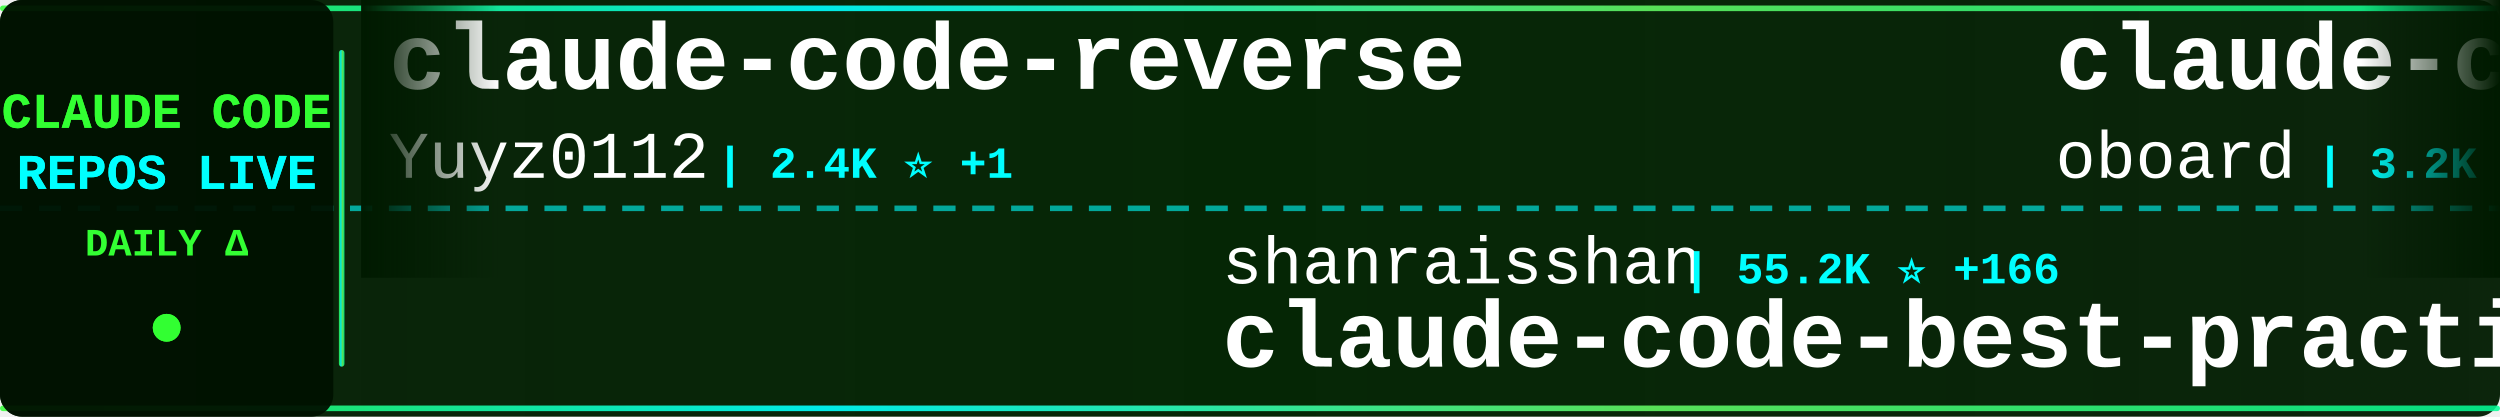
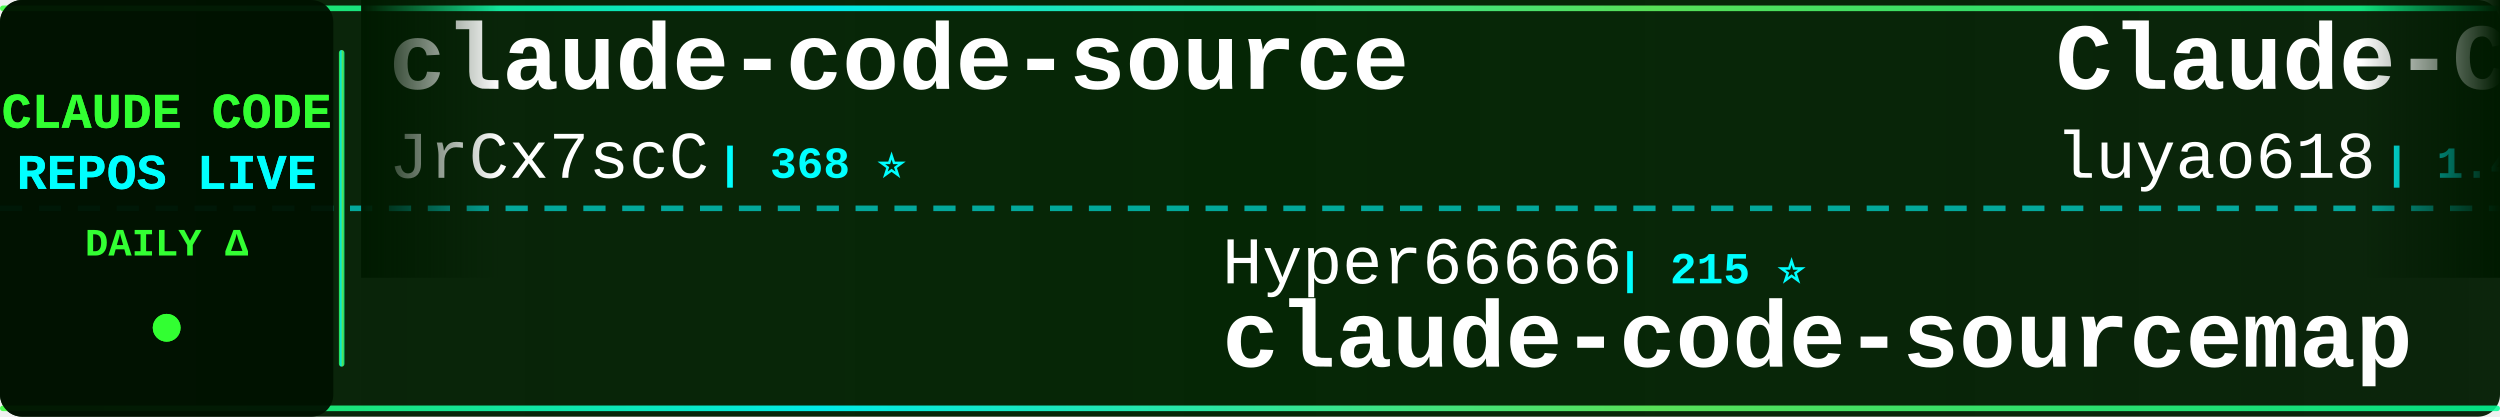
<svg xmlns="http://www.w3.org/2000/svg" width="900" height="150">
  <defs>
    <linearGradient id="tickerBg" x1="0%" y1="0%" x2="100%" y2="0%">
      <stop offset="0%" style="stop-color:#001a00;stop-opacity:0.95" />
      <stop offset="50%" style="stop-color:#002200;stop-opacity:0.98" />
      <stop offset="100%" style="stop-color:#001a00;stop-opacity:0.95" />
    </linearGradient>
    <linearGradient id="borderGrad" x1="0%" y1="0%" x2="100%" y2="0%">
      <stop offset="0%" style="stop-color:#33ff33;stop-opacity:0.85">
        <animate attributeName="stop-opacity" values="0.85;1;0.85" dur="2s" repeatCount="indefinite" />
      </stop>
      <stop offset="33%" style="stop-color:#00ffff;stop-opacity:0.9">
        <animate attributeName="stop-opacity" values="0.9;1;0.9" dur="2.2s" repeatCount="indefinite" />
      </stop>
      <stop offset="66%" style="stop-color:#66ff66;stop-opacity:0.85">
        <animate attributeName="stop-opacity" values="0.85;1;0.85" dur="1.8s" repeatCount="indefinite" />
      </stop>
      <stop offset="100%" style="stop-color:#00ff99;stop-opacity:0.85">
        <animate attributeName="stop-opacity" values="0.85;1;0.85" dur="2s" repeatCount="indefinite" />
      </stop>
    </linearGradient>
    <filter id="textGlow">
      <feGaussianBlur stdDeviation="0.1" result="coloredBlur" />
      <feMerge>
        <feMergeNode in="coloredBlur" />
        <feMergeNode in="SourceGraphic" />
      </feMerge>
    </filter>
    <filter id="metricGlow">
      <feGaussianBlur stdDeviation="0.2" result="coloredBlur" />
      <feMerge>
        <feMergeNode in="coloredBlur" />
        <feMergeNode in="SourceGraphic" />
      </feMerge>
    </filter>
    <linearGradient id="leftFade" x1="0%" y1="0%" x2="100%" y2="0%">
      <stop offset="0%" style="stop-color:#001a00;stop-opacity:1" />
      <stop offset="100%" style="stop-color:#001a00;stop-opacity:0" />
    </linearGradient>
    <linearGradient id="rightFade" x1="0%" y1="0%" x2="100%" y2="0%">
      <stop offset="0%" style="stop-color:#001a00;stop-opacity:0" />
      <stop offset="100%" style="stop-color:#001a00;stop-opacity:1" />
    </linearGradient>
  </defs>
  <rect width="900" height="150" fill="url(#tickerBg)" rx="8" />
  <rect x="0" y="2" width="900" height="2" fill="url(#borderGrad)" rx="1" />
  <rect x="0" y="146" width="900" height="2" fill="url(#borderGrad)" rx="1" />
  <line x1="0" y1="75" x2="900" y2="75" stroke="#00ffff" stroke-width="2" stroke-dasharray="8 6" opacity="0.6" />
  <rect x="0" y="0" width="120" height="150" fill="#001100" opacity="0.95" rx="8" />
  <text x="60" y="46" font-family="'Courier New', monospace" font-size="18" font-weight="bold" fill="#33ff33" text-anchor="middle" filter="url(#textGlow)">
    CLAUDE CODE
  </text>
  <text x="60" y="68" font-family="'Courier New', monospace" font-size="18" font-weight="bold" fill="#00ffff" text-anchor="middle" filter="url(#textGlow)">
    REPOS LIVE
  </text>
  <text x="60" y="92" font-family="'Courier New', monospace" font-size="14" font-weight="bold" fill="#33ff33" text-anchor="middle">
    DAILY Δ
  </text>
  <circle cx="60" cy="118" r="5" fill="#33ff33" filter="url(#metricGlow)">
    <animate attributeName="r" values="4;6;4" dur="1.5s" repeatCount="indefinite" />
    <animate attributeName="opacity" values="0.6;1;0.6" dur="1.5s" repeatCount="indefinite" />
  </circle>
  <rect x="122" y="18" width="2" height="114" fill="url(#borderGrad)" rx="1" />
  <clipPath id="tickerClip">
    <rect x="130" y="0" width="770" height="150" />
  </clipPath>
  <g clip-path="url(#tickerClip)">
    <g id="tickerItems">
      <animateTransform attributeName="transform" attributeType="XML" type="translate" from="0 0" to="-3000 0" dur="54s" repeatCount="indefinite" />
      <g transform="translate(0, 0)">
-         <text x="140" y="32" font-family="'Courier New', monospace" font-size="34" font-weight="bold" fill="#ffffff">claude-code-reverse</text>
-         <text x="140" y="64" font-family="'Courier New', monospace" font-size="24" font-weight="normal" fill="#ffffff" opacity="1.0">Yuyz0112</text>
-         <text x="258" y="64" font-family="'Courier New', monospace" font-size="16" font-weight="bold" fill="#00ffff"> | 2.4K ⭐ +1</text>
+         <text x="140" y="32" font-family="'Courier New', monospace" font-size="34" font-weight="bold" fill="#ffffff">claude-code-source</text>
+         <text x="140" y="64" font-family="'Courier New', monospace" font-size="24" font-weight="normal" fill="#ffffff" opacity="1.0">JrCx7scC</text>
+         <text x="258" y="64" font-family="'Courier New', monospace" font-size="16" font-weight="bold" fill="#00ffff"> | 368 ⭐</text>
      </g>
      <g transform="translate(300, 0)">
-         <text x="140" y="102" font-family="'Courier New', monospace" font-size="24" font-weight="normal" fill="#ffffff" opacity="1.0">shanraisshan</text>
-         <text x="306" y="102" font-family="'Courier New', monospace" font-size="16" font-weight="bold" fill="#00ffff"> | 55.2K ⭐ +166</text>
-         <text x="140" y="132" font-family="'Courier New', monospace" font-size="34" font-weight="bold" fill="#ffffff">claude-code-best-practic...</text>
+         <text x="140" y="102" font-family="'Courier New', monospace" font-size="24" font-weight="normal" fill="#ffffff" opacity="1.0">Hyper66666</text>
+         <text x="282" y="102" font-family="'Courier New', monospace" font-size="16" font-weight="bold" fill="#00ffff"> | 215 ⭐</text>
+         <text x="140" y="132" font-family="'Courier New', monospace" font-size="34" font-weight="bold" fill="#ffffff">claude-code-sourcemap</text>
      </g>
      <g transform="translate(600, 0)">
-         <text x="140" y="32" font-family="'Courier New', monospace" font-size="34" font-weight="bold" fill="#ffffff">claude-code-rev</text>
-         <text x="140" y="64" font-family="'Courier New', monospace" font-size="24" font-weight="normal" fill="#ffffff" opacity="1.0">oboard</text>
-         <text x="234" y="64" font-family="'Courier New', monospace" font-size="16" font-weight="bold" fill="#00ffff"> | 3.2K ⭐ +7</text>
+         <text x="140" y="32" font-family="'Courier New', monospace" font-size="34" font-weight="bold" fill="#ffffff">Claude-Code-Source-Study</text>
+         <text x="140" y="64" font-family="'Courier New', monospace" font-size="24" font-weight="normal" fill="#ffffff" opacity="1.0">luyao618</text>
+         <text x="258" y="64" font-family="'Courier New', monospace" font-size="16" font-weight="bold" fill="#00ffff"> | 1.4K ⭐ +9</text>
      </g>
      <g transform="translate(900, 0)">
-         <text x="140" y="102" font-family="'Courier New', monospace" font-size="24" font-weight="normal" fill="#ffffff" opacity="1.0">huangserva</text>
-         <text x="282" y="102" font-family="'Courier New', monospace" font-size="16" font-weight="bold" fill="#00ffff"> | 589 ⭐ +1</text>
-         <text x="140" y="132" font-family="'Courier New', monospace" font-size="34" font-weight="bold" fill="#ffffff">claude-code-cli</text>
+         <text x="140" y="102" font-family="'Courier New', monospace" font-size="24" font-weight="normal" fill="#ffffff" opacity="1.0">Maciek-roboblog</text>
+         <text x="342" y="102" font-family="'Courier New', monospace" font-size="16" font-weight="bold" fill="#00ffff"> | 8.1K ⭐ +13</text>
+         <text x="140" y="132" font-family="'Courier New', monospace" font-size="34" font-weight="bold" fill="#ffffff">Claude-Code-Usage-Monito...</text>
      </g>
      <g transform="translate(1200, 0)">
-         <text x="140" y="32" font-family="'Courier New', monospace" font-size="34" font-weight="bold" fill="#ffffff">claude-code-source</text>
-         <text x="140" y="64" font-family="'Courier New', monospace" font-size="24" font-weight="normal" fill="#ffffff" opacity="1.0">AprilNEA</text>
-         <text x="258" y="64" font-family="'Courier New', monospace" font-size="16" font-weight="bold" fill="#00ffff"> | 384 ⭐</text>
+         <text x="140" y="32" font-family="'Courier New', monospace" font-size="34" font-weight="bold" fill="#ffffff">claude-code-infrastructu...</text>
+         <text x="140" y="64" font-family="'Courier New', monospace" font-size="24" font-weight="normal" fill="#ffffff" opacity="1.0">diet103</text>
+         <text x="246" y="64" font-family="'Courier New', monospace" font-size="16" font-weight="bold" fill="#00ffff"> | 9.7K ⭐ +3</text>
      </g>
      <g transform="translate(1500, 0)">
-         <text x="140" y="102" font-family="'Courier New', monospace" font-size="24" font-weight="normal" fill="#ffffff" opacity="1.0">Pimzino</text>
-         <text x="246" y="102" font-family="'Courier New', monospace" font-size="16" font-weight="bold" fill="#00ffff"> | 3.7K ⭐ +1</text>
-         <text x="140" y="132" font-family="'Courier New', monospace" font-size="34" font-weight="bold" fill="#ffffff">claude-code-spec-workflo...</text>
+         <text x="140" y="102" font-family="'Courier New', monospace" font-size="24" font-weight="normal" fill="#ffffff" opacity="1.0">carlvellotti</text>
+         <text x="306" y="102" font-family="'Courier New', monospace" font-size="16" font-weight="bold" fill="#00ffff"> | 2.1K ⭐ +2</text>
+         <text x="140" y="132" font-family="'Courier New', monospace" font-size="34" font-weight="bold" fill="#ffffff">claude-code-pm-course</text>
      </g>
      <g transform="translate(1800, 0)">
-         <text x="140" y="32" font-family="'Courier New', monospace" font-size="34" font-weight="bold" fill="#ffffff">Claude-Code</text>
-         <text x="140" y="64" font-family="'Courier New', monospace" font-size="24" font-weight="normal" fill="#ffffff" opacity="1.0">pengchengneo</text>
-         <text x="306" y="64" font-family="'Courier New', monospace" font-size="16" font-weight="bold" fill="#00ffff"> | 1.4K ⭐ +3</text>
+         <text x="140" y="32" font-family="'Courier New', monospace" font-size="34" font-weight="bold" fill="#ffffff">claude-code-from-source</text>
+         <text x="140" y="64" font-family="'Courier New', monospace" font-size="24" font-weight="normal" fill="#ffffff" opacity="1.0">alejandrobalderas</text>
+         <text x="366" y="64" font-family="'Courier New', monospace" font-size="16" font-weight="bold" fill="#00ffff"> | 2.1K ⭐ +12</text>
      </g>
      <g transform="translate(2100, 0)">
-         <text x="140" y="102" font-family="'Courier New', monospace" font-size="24" font-weight="normal" fill="#ffffff" opacity="1.0">feiskyer</text>
-         <text x="258" y="102" font-family="'Courier New', monospace" font-size="16" font-weight="bold" fill="#00ffff"> | 1.5K ⭐ +1</text>
-         <text x="140" y="132" font-family="'Courier New', monospace" font-size="34" font-weight="bold" fill="#ffffff">claude-code-settings</text>
+         <text x="140" y="102" font-family="'Courier New', monospace" font-size="24" font-weight="normal" fill="#ffffff" opacity="1.0">Alishahryar1</text>
+         <text x="306" y="102" font-family="'Courier New', monospace" font-size="16" font-weight="bold" fill="#00ffff"> | 30.4K ⭐ +261</text>
+         <text x="140" y="132" font-family="'Courier New', monospace" font-size="34" font-weight="bold" fill="#ffffff">free-claude-code</text>
      </g>
      <g transform="translate(2400, 0)">
-         <text x="140" y="32" font-family="'Courier New', monospace" font-size="34" font-weight="bold" fill="#ffffff">claude-code-security-rev...</text>
-         <text x="140" y="64" font-family="'Courier New', monospace" font-size="24" font-weight="normal" fill="#ffffff" opacity="1.0">anthropics</text>
-         <text x="282" y="64" font-family="'Courier New', monospace" font-size="16" font-weight="bold" fill="#00ffff"> | 4.9K ⭐ +16</text>
+         <text x="140" y="32" font-family="'Courier New', monospace" font-size="34" font-weight="bold" fill="#ffffff">claude-code-tudou</text>
+         <text x="140" y="64" font-family="'Courier New', monospace" font-size="24" font-weight="normal" fill="#ffffff" opacity="1.0">AICoderTudou</text>
+         <text x="306" y="64" font-family="'Courier New', monospace" font-size="16" font-weight="bold" fill="#00ffff"> | 502 ⭐ +1</text>
      </g>
      <g transform="translate(2700, 0)">
-         <text x="140" y="102" font-family="'Courier New', monospace" font-size="24" font-weight="normal" fill="#ffffff" opacity="1.0">zebbern</text>
-         <text x="246" y="102" font-family="'Courier New', monospace" font-size="16" font-weight="bold" fill="#00ffff"> | 4.2K ⭐ +19</text>
-         <text x="140" y="132" font-family="'Courier New', monospace" font-size="34" font-weight="bold" fill="#ffffff">claude-code-guide</text>
+         <text x="140" y="102" font-family="'Courier New', monospace" font-size="24" font-weight="normal" fill="#ffffff" opacity="1.0">musistudio</text>
+         <text x="282" y="102" font-family="'Courier New', monospace" font-size="16" font-weight="bold" fill="#00ffff"> | 34.5K ⭐ +35</text>
+         <text x="140" y="132" font-family="'Courier New', monospace" font-size="34" font-weight="bold" fill="#ffffff">claude-code-router</text>
      </g>
      <g transform="translate(3000, 0)">
-         <text x="140" y="32" font-family="'Courier New', monospace" font-size="34" font-weight="bold" fill="#ffffff">claude-code-reverse</text>
-         <text x="140" y="64" font-family="'Courier New', monospace" font-size="24" font-weight="normal" fill="#ffffff" opacity="1.0">Yuyz0112</text>
-         <text x="258" y="64" font-family="'Courier New', monospace" font-size="16" font-weight="bold" fill="#00ffff"> | 2.4K ⭐ +1</text>
+         <text x="140" y="32" font-family="'Courier New', monospace" font-size="34" font-weight="bold" fill="#ffffff">claude-code-source</text>
+         <text x="140" y="64" font-family="'Courier New', monospace" font-size="24" font-weight="normal" fill="#ffffff" opacity="1.0">JrCx7scC</text>
+         <text x="258" y="64" font-family="'Courier New', monospace" font-size="16" font-weight="bold" fill="#00ffff"> | 368 ⭐</text>
      </g>
      <g transform="translate(3300, 0)">
-         <text x="140" y="102" font-family="'Courier New', monospace" font-size="24" font-weight="normal" fill="#ffffff" opacity="1.0">shanraisshan</text>
-         <text x="306" y="102" font-family="'Courier New', monospace" font-size="16" font-weight="bold" fill="#00ffff"> | 55.2K ⭐ +166</text>
-         <text x="140" y="132" font-family="'Courier New', monospace" font-size="34" font-weight="bold" fill="#ffffff">claude-code-best-practic...</text>
+         <text x="140" y="102" font-family="'Courier New', monospace" font-size="24" font-weight="normal" fill="#ffffff" opacity="1.0">Hyper66666</text>
+         <text x="282" y="102" font-family="'Courier New', monospace" font-size="16" font-weight="bold" fill="#00ffff"> | 215 ⭐</text>
+         <text x="140" y="132" font-family="'Courier New', monospace" font-size="34" font-weight="bold" fill="#ffffff">claude-code-sourcemap</text>
      </g>
      <g transform="translate(3600, 0)">
-         <text x="140" y="32" font-family="'Courier New', monospace" font-size="34" font-weight="bold" fill="#ffffff">claude-code-rev</text>
-         <text x="140" y="64" font-family="'Courier New', monospace" font-size="24" font-weight="normal" fill="#ffffff" opacity="1.0">oboard</text>
-         <text x="234" y="64" font-family="'Courier New', monospace" font-size="16" font-weight="bold" fill="#00ffff"> | 3.2K ⭐ +7</text>
+         <text x="140" y="32" font-family="'Courier New', monospace" font-size="34" font-weight="bold" fill="#ffffff">Claude-Code-Source-Study</text>
+         <text x="140" y="64" font-family="'Courier New', monospace" font-size="24" font-weight="normal" fill="#ffffff" opacity="1.0">luyao618</text>
+         <text x="258" y="64" font-family="'Courier New', monospace" font-size="16" font-weight="bold" fill="#00ffff"> | 1.4K ⭐ +9</text>
      </g>
      <g transform="translate(3900, 0)">
-         <text x="140" y="102" font-family="'Courier New', monospace" font-size="24" font-weight="normal" fill="#ffffff" opacity="1.0">huangserva</text>
-         <text x="282" y="102" font-family="'Courier New', monospace" font-size="16" font-weight="bold" fill="#00ffff"> | 589 ⭐ +1</text>
-         <text x="140" y="132" font-family="'Courier New', monospace" font-size="34" font-weight="bold" fill="#ffffff">claude-code-cli</text>
+         <text x="140" y="102" font-family="'Courier New', monospace" font-size="24" font-weight="normal" fill="#ffffff" opacity="1.0">Maciek-roboblog</text>
+         <text x="342" y="102" font-family="'Courier New', monospace" font-size="16" font-weight="bold" fill="#00ffff"> | 8.1K ⭐ +13</text>
+         <text x="140" y="132" font-family="'Courier New', monospace" font-size="34" font-weight="bold" fill="#ffffff">Claude-Code-Usage-Monito...</text>
      </g>
    </g>
  </g>
  <rect x="130" y="0" width="50" height="100" fill="url(#leftFade)" />
  <rect x="850" y="0" width="50" height="100" fill="url(#rightFade)" />
</svg>
